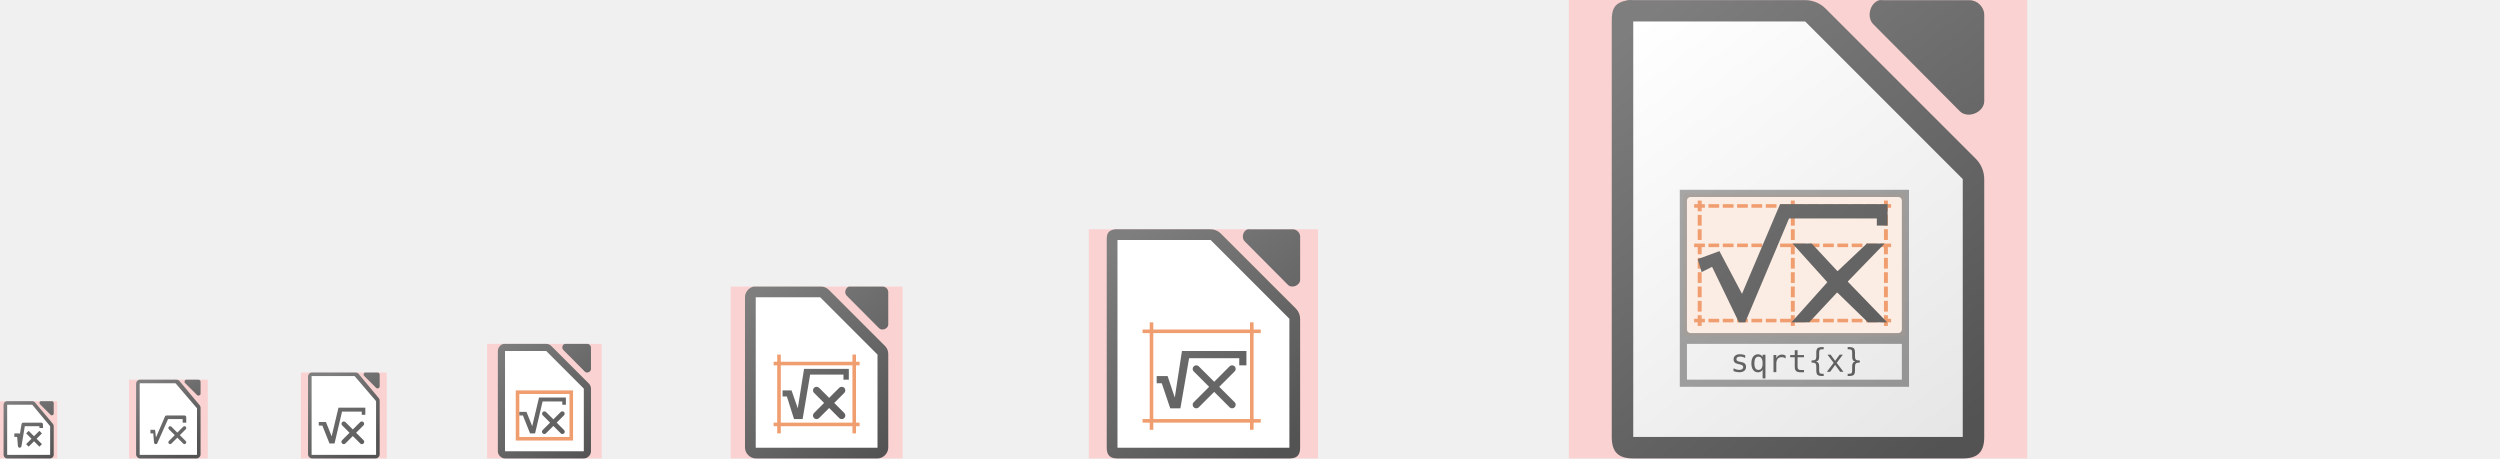
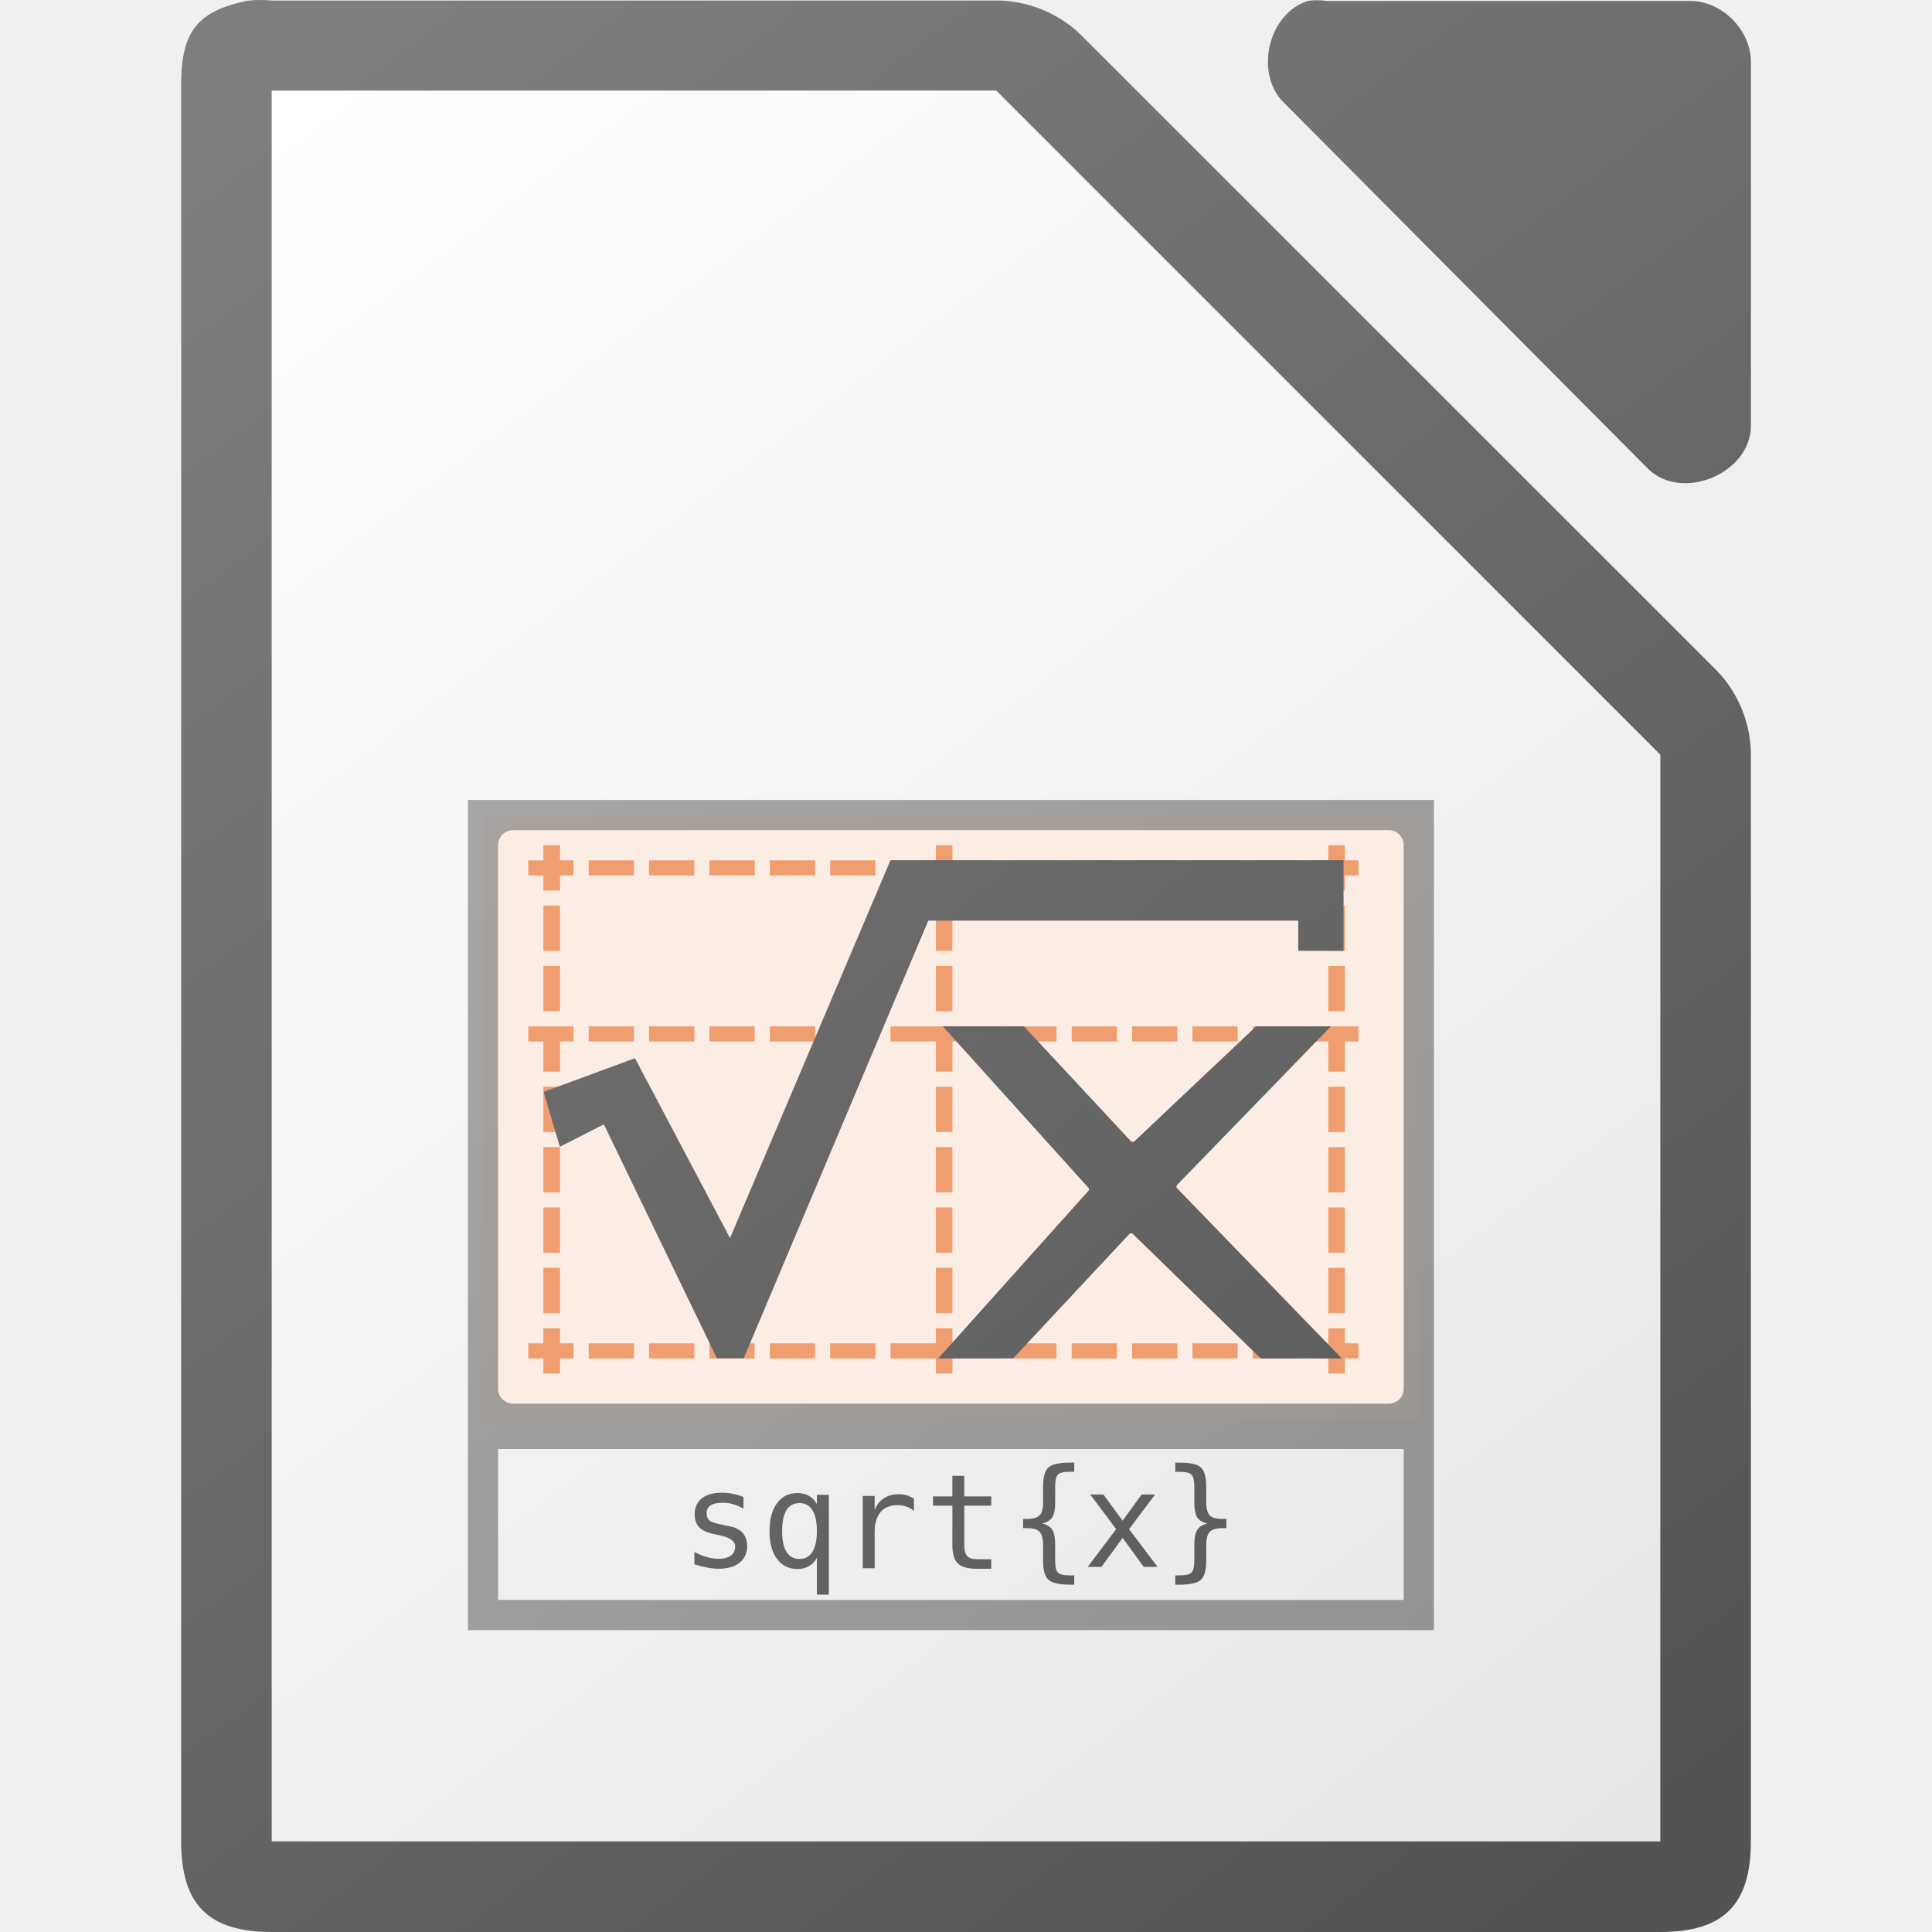
- <svg xmlns="http://www.w3.org/2000/svg" xmlns:xlink="http://www.w3.org/1999/xlink" height="128" viewBox="0 0 698 128" width="698">
-   <linearGradient id="a" gradientUnits="userSpaceOnUse" x1="109.008" x2="83.008" xlink:href="#b" y1="130.825" y2="98.825" />
+ <svg xmlns="http://www.w3.org/2000/svg" xmlns:xlink="http://www.w3.org/1999/xlink" viewBox="0 0 128 128">
+   <linearGradient id="a" gradientUnits="userSpaceOnUse" x1="117.001" x2="12.001" xlink:href="#b" y1="128" y2="-.082" />
  <linearGradient id="b">
    <stop offset="0" stop-color="#535353" />
    <stop offset="1" stop-color="#7e7e7e" />
  </linearGradient>
-   <linearGradient id="c" gradientTransform="matrix(1.124969 0 0 1.124568 -36.99628 -990.9936)" gradientUnits="userSpaceOnUse" x1="124" x2="112" xlink:href="#b" y1="992.375" y2="976.369" />
-   <linearGradient id="d" gradientUnits="userSpaceOnUse" x1="55" x2="39" xlink:href="#b" y1="128" y2="106" />
-   <linearGradient id="e" gradientTransform="matrix(1.124969 0 0 1.124568 -86.99628 -989.9936)" gradientUnits="userSpaceOnUse" x1="124" x2="112" xlink:href="#b" y1="992.375" y2="976.369" />
-   <linearGradient id="f" gradientUnits="userSpaceOnUse" x1="357.818" x2="310.545" xlink:href="#b" y1="127.273" y2="70.545" />
-   <linearGradient id="g" gradientTransform="matrix(3.999807 0 0 3.99889 -132.978 -3840.384)" gradientUnits="userSpaceOnUse" x1="122.75" x2="111.75" xlink:href="#b" y1="991.621" y2="977.117" />
-   <linearGradient id="h" gradientTransform="matrix(15.958 0 0 16.0248 -4438.13 -5573.42)" gradientUnits="userSpaceOnUse" x1="294.343" x2="294.418" y1="256.581" y2="243.139">
+   <linearGradient id="c" gradientUnits="userSpaceOnUse" x1="117.001" x2="12.001" xlink:href="#b" y1="128" y2="-.004" />
+   <linearGradient id="d" gradientUnits="userSpaceOnUse" x1="108.001" x2="20.001" y1="122" y2="6">
    <stop offset="0" stop-color="#e6e6e6" />
    <stop offset="1" stop-color="#fff" />
  </linearGradient>
-   <linearGradient id="i" gradientTransform="matrix(2.008088 0 0 2.018885 1404.983 2462.179)" gradientUnits="userSpaceOnUse" x1="151.894" x2="-24.891" xlink:href="#b" y1="-1168.556" y2="-1398.881" />
-   <linearGradient id="j" gradientTransform="matrix(2 0 0 2 326.001 4792.026)" gradientUnits="userSpaceOnUse" x1="693" x2="513" xlink:href="#h" y1="-2347.013" y2="-2577.013" />
-   <linearGradient id="k" gradientTransform="matrix(4.021731 0 0 4.037769 2610.108 4796.359)" gradientUnits="userSpaceOnUse" x1="151.894" x2="-24.891" xlink:href="#b" y1="-1168.556" y2="-1398.881" />
-   <linearGradient id="l" gradientTransform="matrix(4 0 0 4 454.002 9456.052)" gradientUnits="userSpaceOnUse" x1="693" x2="513" xlink:href="#h" y1="-2347.013" y2="-2577.013" />
-   <linearGradient id="m" gradientUnits="userSpaceOnUse" x1="1724.996" x2="1340.963" xlink:href="#b" y1="127.021" y2="-382.979" />
-   <linearGradient id="n" gradientUnits="userSpaceOnUse" x1="1729" x2="1337.461" xlink:href="#b" y1="128.018" y2="-382.982" />
-   <linearGradient id="o" gradientUnits="userSpaceOnUse" x1="3268.309" x2="2469" xlink:href="#b" y1="123.071" y2="-893.929" />
-   <linearGradient id="p" gradientUnits="userSpaceOnUse" x1="3277.846" x2="2472.154" xlink:href="#b" y1="122.462" y2="-893.538" />
-   <linearGradient id="q" gradientUnits="userSpaceOnUse" x1="15" x2="1" xlink:href="#b" y1="128" y2="112" />
-   <linearGradient id="r" gradientUnits="userSpaceOnUse" x1="165" x2="139" xlink:href="#b" y1="128" y2="96" />
-   <linearGradient id="s" gradientUnits="userSpaceOnUse" x1="248" x2="208" xlink:href="#b" y1="128" y2="80" />
-   <linearGradient id="t" gradientUnits="userSpaceOnUse" x1="555" x2="450" xlink:href="#b" y1="128" y2="-.082" />
-   <linearGradient id="u" gradientUnits="userSpaceOnUse" x1="555" x2="450" xlink:href="#b" y1="128" y2="-.004" />
-   <linearGradient id="v" gradientTransform="matrix(-1 0 0 1 4573 1576.638)" gradientUnits="userSpaceOnUse" x1="3783.3" x2="3775.677" y1="-1444.328" y2="-1451.951">
-     <stop offset="0" />
-     <stop offset=".455" stop-opacity=".361" />
-     <stop offset="1" stop-opacity="0" />
-   </linearGradient>
-   <linearGradient id="w" gradientUnits="userSpaceOnUse" x1="950.729" x2="741.632" xlink:href="#b" y1="128.009" y2="-127.676" />
-   <linearGradient id="x" gradientUnits="userSpaceOnUse" x1="949.068" x2="741.928" xlink:href="#b" y1="129.138" y2="-126.334" />
-   <linearGradient id="y" gradientTransform="matrix(1.004 0 0 1.009398 782.493 1295.038)" gradientUnits="userSpaceOnUse" x1="151.899" x2="-27.383" xlink:href="#b" y1="-1166.13" y2="-1398.941" />
-   <linearGradient id="z" gradientTransform="matrix(7.99974 0 0 7.99778 -435.9688 -7808.767)" gradientUnits="userSpaceOnUse" x1="122.75" x2="111.75" xlink:href="#b" y1="991.621" y2="977.117" />
-   <linearGradient id="A" gradientTransform="matrix(2.9999 0 0 2.99917 -123.9881 -2848.29)" gradientUnits="userSpaceOnUse" x1="123.667" x2="111.667" xlink:href="#b" y1="991.705" y2="977.034" />
-   <linearGradient id="B" gradientTransform="matrix(1.99993 0 0 1.99945 -82.9916 -1856.197)" gradientUnits="userSpaceOnUse" x1="124" x2="111" xlink:href="#b" y1="992.371" y2="976.367" />
-   <linearGradient id="C" gradientTransform="matrix(.999981 0 0 .999625 -109.9978 -864.0029)" gradientUnits="userSpaceOnUse" x1="124" x2="112" xlink:href="#b" y1="992.375" y2="976.369" />
-   <linearGradient id="D" gradientTransform="translate(242.0005 2459.962)" gradientUnits="userSpaceOnUse" x1="693" x2="513" xlink:href="#h" y1="-2347.013" y2="-2577.013" />
-   <linearGradient id="E" gradientTransform="translate(-132)" gradientUnits="userSpaceOnUse" x1="678" x2="590" xlink:href="#h" y1="122" y2="6" />
-   <g fill="#ffc8c8" fill-opacity=".749">
-     <path d="m438 0h128v128h-128z" />
-     <path d="m204 80h48v48h-48z" />
-     <path d="m2358-896h1024v1024h-1024z" />
-     <path d="m1278-384h512v512h-512z" />
-     <path d="m718-128h256v256h-256z" />
-     <path d="m84 104h24v24h-24z" />
-     <path d="m36 106h22v22h-22z" />
-     <path d="m304 64h64v64h-64z" />
-     <path d="m136 96h32v32h-32z" />
-     <path d="m0 112h16v16h-16z" />
-   </g>
-   <g fill="#717171" font-family="sans-serif" letter-spacing="0" text-anchor="middle" word-spacing="0">
-     <text x="12.694" y="142.568">
-       <tspan x="6.737" y="142.568">16</tspan>
-     </text>
-     <text x="44.694" y="142.568">
-       <tspan x="44.694" y="142.568">22</tspan>
-     </text>
-     <text x="152.694" y="142.568">
-       <tspan x="152.694" y="142.568">32</tspan>
-     </text>
-     <text x="228.694" y="142.568">
-       <tspan x="228.694" y="142.568">48</tspan>
-     </text>
-     <text x="500.694" y="142.568">
-       <tspan x="500.694" y="142.568">128</tspan>
-     </text>
-     <text x="340.694" y="142.568">
-       <tspan x="340.694" y="142.568">64</tspan>
-       <tspan x="340.694" y="142.568" />
-     </text>
-     <text x="98.694" y="142.568">
-       <tspan x="98.694" y="142.568">24</tspan>
-     </text>
-   </g>
-   <text x="624.125" y="1350.873" />
-   <text fill="#717171" font-family="sans-serif" letter-spacing="0" text-anchor="middle" word-spacing="0" x="858.695" y="142.568">
-     <tspan x="858.695" y="142.568">256</tspan>
-   </text>
-   <path d="m86.915 104.006c-.516.098-.923.6-.914 1.125v21.744c0.0.589.536 1.125 1.125 1.125h17.749c.589-0 1.125-.536 1.125-1.125v-14.996c.007-.297-.11-.595-.316-.809l-5.625-6.748c-.214-.207-.512-.323-.809-.316h-12.125c-.07-.007-.141-.007-.211 0zm14.972 0c-.373.119-.498.684-.211.949l3.375 3.373c.312.296.933.043.949-.387v-3.373c-0-.294-.268-.562-.562-.562h-3.375c-.058-.009-.118-.009-.176 0z" fill="url(#c)" />
-   <path d="m749.934-127.988c-4.133 0-7.934 3.681-7.934 8.119v239.939c0 3.867 3.623 7.93 7.758 7.93h191.984c4.627 0 8.25-3.87 8.25-7.744v-149.186c0-4.224-.512-6.182-3.5-9.168l-85.322-85.283c-2.988-2.985-5.274-4.525-9.5-4.529l-101.736-.078zm138.842.037c-6.838 0-7.137 7.114-3.521 10.746v.002l53.189 53.432c4.34 4.357 11.553 3.322 11.553-3.551v-52.432c0-4.227-3.826-8.197-8.031-8.197h-53.189z" fill="url(#y)" stroke-width="15.997" />
-   <path d="m754-116.051v232h184v-148l-86-84z" fill="url(#D)" />
-   <path d="m455.252 0c-.25 0-.501.011-.75.035-3.667.7-4.566 2.266-4.5 5.998v115.969c0 4.188 1.811 5.998 6 5.998h91.998c4.189-0 5.998-1.811 5.998-5.998v-71.818c.048-2.112-.78-4.23-2.25-5.748l-42.16-42.15c-1.518-1.469-3.638-2.299-5.75-2.25h-47.836c-.249-.024-.5-.035-.75-.035zm70.01.014c-.21 0-.419.017-.627.049-2.662.853-3.558 4.905-1.506 6.811l24.096 24.221c2.226 2.122 6.658.306 6.775-2.775v-24.221c-0-2.114-1.913-4.035-4.016-4.035h-24.094c-.208-.032-.419-.049-.629-.049z" fill="url(#z)" />
-   <path d="m456 6v116h92v-72l-44-44z" fill="url(#E)" />
-   <path d="m210.438 80.014c-1.375.262-2.462 1.599-2.438 2.998v41.988c0 1.57 1.429 3 3 3h34c1.571-0 3-1.43 3-3v-26.182c.018-.792-.293-1.587-.844-2.156l-15.812-15.805c-.569-.551-1.364-.862-2.156-.844h-18.188c-.187-.018-.376-.018-.562 0zm26.551.01c-.998.32-1.334 1.84-.564 2.555l9.035 9.082c.835.796 2.497.115 2.541-1.041v-9.082c-0-.793-.717-1.514-1.506-1.514h-9.035c-.156-.024-.315-.024-.471 0z" fill="url(#A)" />
-   <path d="m38.915 106.007c-.516.098-.923.6-.914 1.125v19.743c0.0.589.536 1.125 1.125 1.125h15.749c.589-0 1.125-.536 1.125-1.125v-12.996c.007-.297-.11-.595-.316-.809l-5.625-6.748c-.213-.207-.512-.323-.809-.316h-10.125c-.07-.007-.141-.007-.211 0zm12.972 0c-.373.119-.498.684-.211.949l3.375 3.373c.312.296.933.043.949-.387v-3.373c-0-.294-.268-.562-.562-.562h-3.375c-.058-.009-.118-.009-.176 0z" fill="url(#e)" />
-   <path d="m211 83v42h34v-26l-16-16z" fill="#fff" />
-   <path d="m140.625 96.01c-.917.175-1.641 1.065-1.625 1.998v27.992c0 1.047.953 2 2 2h22c1.047-0 2-.953 2-2v-17.455c.012-.528-.195-1.056-.562-1.436l-10.541-10.537c-.38-.367-.909-.575-1.438-.562h-11.459c-.125-.012-.25-.012-.375 0zm17.033.006c-.666.213-.89 1.227-.377 1.703l6.025 6.055c.556.53 1.664.077 1.693-.693v-6.055c-0-.528-.478-1.01-1.004-1.01h-6.023c-.104-.016-.211-.016-.314 0z" fill="url(#B)" />
-   <path d="m141 98v28h22v-17.5l-10.5-10.5z" fill="#fff" />
-   <path d="m1.812 112.006c-.458.087-.821.534-.812 1v13.994c0.0.523.476 1 1 1h12c .524-0.0 1-.477 1-1v-7.996c.006-.264-.098-.529-.281-.719l-5-5.998c-.19-.184-.455-.287-.719-.281h-7c-.062-.006-.125-.006-.188 0zm9.531 0c-.331.106-.443.608-.188.844l3 2.998c.277.263.829.038.844-.344v-2.998c-0-.262-.238-.5-.5-.5h-3c-.052-.008-.105-.008-.156 0z" fill="url(#C)" />
-   <path d="m2 113v14h12v-8l-5-6z" fill="#fff" />
-   <path d="m6.5 118a .5.5 0 0 0 -.494.418l-.447 2.689a.5.5 0 0 0 -.309-.107h-.75-.5v1h .5.289l.213 2.541a.5.5 0 0 0  .992.041l.93-5.582h4.076v.5h1v-.5-.5a.5.5 0 0 0 -.5-.5zm1.5 2.293-.707.707.354.354 1.146 1.146-1.146 1.146-.354.354.707.707.354-.354 1.146-1.146 1.146 1.146.354.354.707-.707-.354-.354-1.146-1.146 1.146-1.146.354-.354-.707-.707-.354.354-1.146 1.146-1.146-1.146z" fill="url(#q)" />
-   <path d="m144 109v1 13h1 15v-1-12-1h-1-14zm1 1h14v12h-14z" fill="#f09e6f" />
-   <path d="m150.492 110.996-1.9 8-1.6-4h-2v1h1l2 5h1.4l2.1-8.9h5.5v.9h1v-2zm1.502 3.848a.65.65 0 0 0 -.453 1.115l2.041 2.041-2.041 2.041a.65.65 0 1 0  .918.918l2.041-2.041 2.041 2.041a.65.65 0 1 0  .918-.918l-2.041-2.041 2.041-2.041a.65.65 0 0 0 -.473-1.115.65.65 0 0 0 -.445.197l-2.041 2.041-2.041-2.041a.65.65 0 0 0 -.465-.197z" fill="url(#r)" />
-   <path d="m217 99v2h-1v1h1v16h-1v1h1v2h1v-2h20v2h1v-2h1v-1h-1v-16h1v-1h-1v-2h-1v2h-20v-2zm1 3h20v16h-20z" fill="#f09e6f" />
-   <path d="m224.492 102.996-1.75 11-1.75-5h-2.5v1.701h1.199l2 6.299h2.4l2.1-12.4h9.301v1.4h1.5v-3zm3.496 4.994a1 1 0 0 0 -.695 1.717l2.793 2.793-2.793 2.793a1 1 0 1 0 1.414 1.414l2.793-2.793 2.793 2.793a1 1 0 1 0 1.414-1.414l-2.793-2.793 2.793-2.793a1 1 0 0 0 -.727-1.717 1 1 0 0 0 -.688.303l-2.793 2.793-2.793-2.793a1 1 0 0 0 -.719-.303z" fill="url(#s)" />
-   <rect fill="#fcede4" height="40" rx=".508" width="62" x="470" y="54" />
-   <path d="m469 53v41 14h64v-14-41zm2.998 2h58c .554 0 1 .446 1 1v36c0 .554-.446 1-1 1h-58c-.554 0-1-.446-1-1v-36c0-.554.446-1 1-1zm-1 41h60v10h-60z" fill="url(#u)" opacity=".6" />
-   <path d="m474 56v1h-1v1h1v1h1.1v-1h .9v-1h-.9v-1zm26 0v1h-3v1h3v1h1.1v-1h2.9v-1h-2.9v-1zm26 0v1h-1v1h1v1h1.1v-1h .9v-1h-.9v-1zm-49 1v1h3v-1zm4 0v1h3v-1zm4 0v1h3v-1zm4 0v1h3v-1zm4 0v1h3v-1zm12 0v1h3v-1zm4 0v1h3v-1zm4 0v1h3v-1zm4 0v1h3v-1zm4 0v1h3v-1zm-47 3v3h1.1v-3zm26 0v3h1.1v-3zm26 0v3h1.1v-3zm-52 4v3h1.1v-3zm26 0v3h1.1v-3zm26 0v3h1.1v-3zm-53 4v1h1v2h1.1v-2h .9v-1h-.9-1.1zm4 0v1h3v-1zm4 0v1h3v-1zm4 0v1h3v-1zm4 0v1h3v-1zm4 0v1h3v-1zm4 0v1h3v2h1.1v-2h2.9v-1h-2.9-.1-1-3zm8 0v1h3v-1zm4 0v1h3v-1zm4 0v1h3v-1zm4 0v1h3v-1zm4 0v1h3v-1zm4 0v1h1v2h1.1v-2h .9v-1h-.9-1.1zm-51 4v3h1.1v-3zm26 0v3h1.1v-3zm26 0v3h1.1v-3zm-52 4v3h1.1v-3zm26 0v3h1.1v-3zm26 0v3h1.1v-3zm-52 4v3h1.1v-3zm26 0v3h1.1v-3zm26 0v3h1.1v-3zm-52 4v3h1.1v-3zm26 0v3h1.1v-3zm26 0v3h1.1v-3zm-52 4v1h-1v1h1v1h1.1v-1h .9v-1h-.9v-1zm26 0v1h-3v1h3v1h1.1v-1h2.9v-1h-2.9v-1zm26 0v1h-1v1h1v1h1.1v-1h .9v-1h-.9v-1zm-49 1v1h3v-1zm4 0v1h3v-1zm4 0v1h3v-1zm4 0v1h3v-1zm4 0v1h3v-1zm12 0v1h3v-1zm4 0v1h3v-1zm4 0v1h3v-1zm4 0v1h3v-1zm4 0v1h3v-1z" fill="#f09e6f" />
-   <path d="m496.996 56.992-10.631 25.035-6.297-11.918-6.053 2.232 1.076 3.635 2.916-1.482 7.49 15.498h1.775l12.23-29h24.51v2h3.002v-6h-30.018zm3.471 11.008 9.67 10.727v.137l-9.98 11.137h4.961l7.742-8.287h.154l8.512 8.287h5.373l-10.955-11.318v-.137l10.232-10.545h-4.961l-8.098 7.65h-.154l-7.121-7.65zm8.43 28.9c-.711 0-1.185.105-1.428.316-.24.208-.361.627-.361 1.258v1.027c-0.0.428-.075.724-.227.887-.151.163-.428.244-.83.244h-.266v.611h.266c.4 0 .675.083.826.248.154.166.23.464.23.895v1.023c-0.0.631.122 1.051.361 1.262.242.211.717.316 1.428.316h.275v-.615h-.301c-.4 0-.661-.061-.783-.184-.12-.123-.18-.389-.18-.797v-1.061c0-.445-.063-.77-.191-.973-.128-.203-.351-.343-.668-.42.314-.071.534-.208.662-.41.131-.203.197-.529.197-.977v-1.061c0-.405.06-.668.18-.791.123-.125.384-.189.783-.189h.301v-.611zm6.967 0v .611h.291c.402 0.0.664.064.787.189.123.126.184.389.184.791v1.061c0 .448.065.774.193.977.131.203.354.339.668.41-.317.077-.54.217-.668.42-.129.203-.193.528-.193.973v1.061c0 .402-.061.666-.184.791-.123.125-.385.189-.787.189h-.291v.615h.266c.71 0 1.184-.105 1.424-.316.24-.211.359-.631.359-1.262v-1.023c0-.431.077-.729.229-.895.154-.165.432-.248.834-.248h.273v-.611h-.273c-.402 0-.68-.082-.834-.244-.151-.163-.229-.459-.229-.887v-1.027c0-.63-.12-1.05-.359-1.258-.24-.211-.713-.316-1.424-.316zm-14.768.879v1.361h-1.281v.613h1.281v2.602c0 .579.121.988.363 1.225.243.237.659.355 1.25.355h.963v-.631h-.887c-.334 0-.567-.069-.701-.209-.134-.14-.201-.386-.201-.74v-2.602h1.789v-.613h-1.789v-1.361zm-15.277 1.119c-.576 0-1.019.126-1.33.377-.311.248-.467.601-.467 1.061 0 .362.104.65.312.861.208.208.538.356.992.445l.295.059.035.012c.699.14 1.049.391 1.049.756 0 .254-.096.453-.287.596-.191.14-.461.209-.809.209-.24 0-.495-.037-.764-.111-.268-.077-.548-.191-.842-.342v.814c.302.1.582.172.842.221.26.051.509.078.746.078.599 0 1.068-.133 1.404-.398.337-.268.504-.64.504-1.113 0-.357-.1-.647-.303-.869-.2-.223-.496-.369-.887-.443l-.316-.061c-.522-.1-.849-.203-.98-.309-.131-.106-.197-.265-.197-.479 0-.237.088-.413.262-.527.177-.117.444-.176.801-.176.237 0 .469.034.697.1.228.066.454.164.68.295v-.77-.002c-.228-.094-.46-.165-.697-.211-.237-.049-.483-.072-.74-.072zm5.021.02c-.576 0-1.03.224-1.361.672-.331.448-.496 1.068-.496 1.861 0 .779.165 1.391.496 1.836.334.442.788.664 1.361.664.288 0 .541-.064.758-.189.22-.128.393-.31.521-.547v2.436h.793v-6.617h-.793v.611c-.131-.237-.306-.416-.525-.539-.217-.125-.469-.188-.754-.188zm6.684.076c-.374 0-.699.091-.973.273-.271.18-.472.44-.604.779v-.938h-.791v4.793h.791v-2.383c0-.582.131-1.028.391-1.336.26-.308.634-.461 1.125-.461.208 0 .4.03.574.09.174.06.345.154.514.285v-.803c-.154-.103-.316-.18-.484-.229-.168-.049-.349-.072-.543-.072zm12.707.021 1.717 2.295-1.885 2.5h.912l1.4-1.922 1.402 1.922h.912l-1.883-2.5 1.717-2.295h-.887l-1.262 1.734-1.271-1.734zm-19.266.57c.38-0.0.665.157.859.471.197.311.295.769.295 1.377 0 .608-.098 1.069-.295 1.383-.194.311-.48.467-.859.467s-.667-.156-.861-.467c-.191-.311-.287-.772-.287-1.383 0-.611.096-1.07.287-1.381.194-.311.482-.467.861-.467z" fill="url(#t)" />
-   <path d="m779-26v82 2 26h128v-26-2-82zm3 85h122v22h-122z" fill="url(#w)" />
-   <rect fill="#fcede4" height="78" rx="1" width="122" x="782" y="-23" />
-   <path d="m803 60h-20v20h20z" fill="url(#v)" opacity=".15" stroke-width="2" />
-   <path d="m894.5-20.499v73m-103-73v73m51-73v73m-57.004-4h115.008m-115.008-45h115.008m-115.008-20h115.008" fill="none" stroke="#f09e6f" stroke-dasharray="1 3" stroke-linecap="square" />
-   <path d="m834.965-17.002-21.264 49.57-12.594-24.58-12.107 4.609 2.152 7.494 5.834-3.057 14.98 31.965h3.551l24.459-58h49.02v4h6.004v-12h-60.031zm11.457 20 16.871 22.432v.285l-17.492 23.283h9.918l13.016-17.326h.311l13.016 17.326h10.744l-17.904-23.664v-.285l16.455-22.049h-9.914l-12.189 15.996h-.311l-11.777-15.998zm11.268 58.463c-1.424 0-2.375.211-2.859.635-.48.416-.721 1.256-.721 2.516v2.055c-0.0.856-.151 1.447-.455 1.771-.3.326-.854.49-1.66.49h-.529v1.221h.529c.8 0 1.35.168 1.654.5.308.33.459.925.459 1.789v2.047c0 1.26.241 2.103.721 2.523.486.424 1.439.633 2.859.633h.549v-1.23h-.6c-.798 0-1.322-.123-1.566-.371-.24-.246-.359-.776-.359-1.592v-2.125c0-.888-.127-1.535-.387-1.939-.254-.406-.702-.686-1.334-.84.626-.144 1.07-.416 1.326-.824.262-.404.395-1.055.395-1.951v-2.123c0-.81.119-1.338.359-1.584.246-.25.766-.377 1.566-.377h.6v-1.223zm13.93.004v1.223h.58c.806 0 1.33.127 1.576.377.248.252.369.78.369 1.584v2.123c0 .896.127 1.549.383 1.949.264.404.708.68 1.336.824-.636.152-1.076.432-1.336.84-.256.4-.383 1.049-.383 1.939v2.123c0 .804-.123 1.332-.369 1.584-.246.25-.77.377-1.576.377h-.58v1.23h.533c1.42 0 2.37-.211 2.85-.635s.721-1.263.721-2.523v-2.045c0-.862.153-1.457.453-1.789.308-.33.864-.496 1.668-.496h.549v-1.225h-.551c-.806 0-1.362-.162-1.67-.488-.302-.324-.451-.915-.451-1.771v-2.055c0-1.26-.241-2.1-.721-2.514-.48-.422-1.43-.633-2.85-.633zm-29.537 1.76v2.719h-2.561v1.225h2.561v5.203c0 1.16.245 1.977.729 2.451.486.47 1.32.709 2.5.709h1.926v-1.26h-1.771c-.668 0-1.136-.14-1.404-.42-.268-.28-.404-.772-.404-1.48v-5.203h3.58v-1.227h-3.576v-2.717zm-30.553 2.236c-1.15-0-2.04.252-2.66.752-.622.496-.934 1.205-.934 2.125 0 .72.211 1.297.627 1.721.416.416 1.078.709 1.986.889l.59.121.066.02c1.396.28 2.098.784 2.098 1.516 0 .51-.192.905-.572 1.191-.384.276-.925.416-1.621.416-.48 0-.987-.073-1.523-.221-.536-.154-1.098-.384-1.686-.684v1.625c.606.2 1.166.345 1.686.445.52.102 1.016.154 1.49.154 1.198 0 2.135-.265 2.809-.799.67-.534 1.01-1.277 1.01-2.221 0-.716-.205-1.296-.609-1.74-.4-.446-.991-.741-1.771-.891l-.633-.121c-1.044-.2-1.701-.405-1.961-.615-.262-.212-.395-.533-.395-.961 0-.472.175-.823.525-1.051.352-.234.886-.355 1.6-.355.476 0 .936.069 1.396.201.456.13.907.33 1.359.59v-1.541h.004c-.46-.19-.924-.328-1.4-.42-.47-.098-.964-.146-1.48-.146zm10.041.033c-1.15 0-2.061.448-2.721 1.344-.662.896-.99 2.137-.99 3.725-0 1.556.33 2.782.994 3.672.666.886 1.575 1.326 2.721 1.326.576 0 1.082-.127 1.516-.375.439-.259.787-.622 1.043-1.096v4.867h1.584v-13.232h-1.584v1.225c-.262-.474-.613-.834-1.053-1.08-.434-.25-.936-.375-1.51-.375zm13.363.156c-.746 0-1.391.181-1.939.547-.544.36-.949.881-1.209 1.561v-1.873h-1.584v9.586h1.584v-4.771c0-1.164.261-2.054.781-2.67.518-.616 1.268-.924 2.252-.924.416 0 .8.06 1.148.18.345.12.688.311 1.023.57v-1.607c-.306-.206-.631-.355-.967-.451-.338-.098-.7-.146-1.09-.146zm25.42.043 3.434 4.588-3.766 5h1.82l2.801-3.844 2.809 3.844h1.82l-3.766-5 3.434-4.588h-1.771l-2.525 3.469-2.541-3.469zm-38.531 1.137c.76 0 1.335.311 1.721.939.394.622.59 1.542.59 2.756 0 1.216-.198 2.14-.594 2.77-.386.622-.959.932-1.719.932s-1.333-.31-1.721-.93c-.38-.622-.572-1.548-.572-2.768l.002-.004c0-1.22.192-2.144.572-2.764.388-.622.961-.932 1.721-.932z" fill="url(#x)" />
-   <path d="m87 105v22.001h18v-15.001l-6-7z" fill="#fff" />
-   <path d="m39 107v20h16v-13l-6-7z" fill="#fff" />
-   <path d="m311.625 64c-.125 0-.25.006-.375.018-1.834.35-2.283 1.133-2.25 2.999v57.984c0 2.094.906 2.999 3 2.999h47.998c2.094-0 2.999-.905 2.999-2.999v-35.909c.024-1.056-.39-2.115-1.125-2.874l-21.08-21.075c-.759-.735-1.819-1.149-2.875-1.125h-25.918c-.125-.012-.25-.018-.375-.018zm37.004.007c-.105 0-.21.008-.313.024-1.331.426-1.779 2.452-.753 3.405l12.048 12.11c1.113 1.061 3.329.153 3.388-1.388v-12.11c-0-1.057-.956-2.017-2.008-2.018h-12.047c-.104-.016-.209-.024-.314-.024z" fill="url(#g)" />
-   <path d="m311.999 67v58h47.999v-36l-22-22z" fill="#fff" />
-   <path d="m94.5 113.821-1.9 8-1.6-4h-2v1h1l2 5h1.4l2.1-8.9h5.5v.9h1v-2zm1.502 3.848c-.582.001-.87.708-.453 1.115l2.041 2.041-2.041 2.041c-.682.611.307 1.6.918.918l2.041-2.041 2.041 2.041c.611.682 1.6-.307.918-.918l-2.041-2.041 2.041-2.041c.424-.413.119-1.132-.473-1.115-.168.006-.328.076-.445.197l-2.041 2.041-2.041-2.041c-.122-.126-.29-.197-.465-.197z" fill="url(#a)" />
-   <path d="m46.5 116c-.245-0-.454.176-.494.418l-2.447 5.687c-.088-.069-.197-2.107-.309-2.107h-.75-.5v1h .5.289l.213 2.541c.046.59.898.625.992.041l2.93-6.58h4.076v1h1v-1-.5c-0-.276-.224-.5-.5-.5z" fill="url(#d)" />
-   <path d="m51.505 123.495-4-4" fill="none" stroke="#676767" stroke-linecap="round" />
-   <path d="m47.505 123.495 4-4" fill="none" stroke="#676767" stroke-linecap="round" />
-   <g fill="#f09e6f">
-     <path d="m319 92h33v1h-33z" />
-     <path d="m319 117h33v1h-33z" />
-     <path d="m321 90h1v30h-1z" />
-     <path d="m349 90h1v30h-1z" />
-   </g>
-   <path d="m330 98-2 13-2-6h-3.055v2h1.417l2.364 7h2.837l2.437-14h14v2h2v-4z" fill="url(#f)" />
-   <path d="m334 113 10-10" fill="none" stroke="#666" stroke-linecap="round" stroke-width="2" />
-   <path d="m344 113-10-10" fill="none" stroke="#666" stroke-linecap="round" stroke-width="2" />
-   <path d="m2467.776-896c-16.556 0-31.776 14.729-31.776 32.482v959.803c0 15.47 14.509 31.715 31.072 31.715h802.865c18.535 0 33.048-15.477 33.048-30.975v-596.768c0-16.897-2.05-24.728-14.019-36.674l-341.783-341.146c-11.969-11.942-21.127-18.101-38.055-18.117zm589.986.156c-27.391 0-28.592 28.455-14.107 42.984v.004l213.064 213.734c17.385 17.429 46.281 13.294 46.281-14.197v-209.738c0-16.909-15.329-32.787-32.173-32.787h-213.064z" fill="url(#k)" stroke-width="15.997" />
-   <path d="m1341.861-384c-8.266 0-15.867 7.366-15.867 16.242v479.9c0 7.735 7.243 15.857 15.514 15.857h381.99c9.254 0 16.5-7.739 16.5-15.488v-298.383c0-8.449-1.024-12.365-7-18.338l-170.656-170.572c-5.976-5.971-10.548-9.051-19-9.059zm275.695.078c-13.677-0-14.277 14.227-7.045 21.492v.002l106.385 106.867c8.68 8.715 23.109 6.648 23.109-7.098v-104.871c0-8.455-7.654-16.393-16.064-16.393z" fill="url(#i)" stroke-width="15.997" />
-   <path d="m1350-360v464h366v-288l-176-176z" fill="url(#j)" />
-   <path d="m2486-846v926h768v-574l-352-352z" fill="url(#l)" />
-   <path d="m2623.846-475.076v315.385 7.691 100h492.309v-100-7.691-315.385z" fill="url(#p)" />
-   <rect fill="#fcede4" height="300" rx="3.846" width="469.231" x="2635.385" y="-463.538" />
-   <path d="m2635.385-148.154h469.231v84.615h-469.231z" fill="#fff" opacity=".99" />
-   <path d="m3068.077-453.919v280.769m-396.154-280.769v280.769m196.154-280.769v280.769m-219.246-15.385h442.338m-442.338-173.077h442.338m-442.338-76.923h442.338" fill="none" stroke="#f09e6f" stroke-dasharray="3.846 11.538" stroke-linecap="square" stroke-width="3.846" />
-   <path d="m1406-175.965v163.975 3.998 51.992h255.961v-51.992-3.998-163.975z" fill="url(#n)" />
-   <rect fill="#fcede4" height="155.976" rx="2" width="243.962" x="1411.999" y="-169.966" />
-   <path d="m1411.999-5.992h243.962v43.993h-243.962z" fill="#fff" opacity=".99" />
-   <path d="m1636.964-164.965v145.977m-205.968-145.977v145.977m101.984-145.977v145.977m-113.99-7.999h229.98m-229.98-89.986h229.98m-229.98-39.994h229.98" fill="none" stroke="#f09e6f" stroke-dasharray="2 5.999" stroke-linecap="square" stroke-width="2" />
-   <path d="m1517.91-157.971-42.52 99.125-25.184-49.152-24.211 9.215 4.307 14.988 11.666-6.113 29.955 63.92h7.1l48.912-115.982h98.023v8h12.004v-23.998h-120.045l-.01-.002zm22.91 39.994 33.74 44.854v.57l-34.978 46.562h19.83l26.029-34.65h.621l26.027 34.65h21.484l-35.805-47.322v-.57l32.91-44.092h-19.83l-24.375 31.99h-.621l-23.549-31.992zm22.535 116.904c-2.848 0-4.751.424-5.719 1.271-.96.832-1.439 2.512-1.439 5.031v4.107c0 1.712-.304 2.895-.912 3.543-.6.652-1.709.98-3.32.98h-1.059v2.439h1.059c1.6 0 2.701.336 3.309 1 .616.66.92 1.852.92 3.58v4.09c0 2.52.48 4.209 1.439 5.049.972.848 2.879 1.264 5.719 1.264h1.096v-2.461h-1.199c-1.596 0-2.645-.242-3.133-.738-.48-.492-.719-1.552-.719-3.184v-4.252c0-1.776-.252-3.071-.771-3.879-.508-.812-1.404-1.372-2.668-1.68 1.252-.288 2.139-.833 2.65-1.648.524-.808.789-2.107.789-3.898v-4.248c0-1.62.239-2.676.719-3.168.492-.5 1.533-.752 3.133-.752h1.199v-2.447zm27.855.008v2.447h1.16c1.612 0 2.659.252 3.15.752.496.504.736 1.56.736 3.168v4.248c0 1.792.256 3.095.768 3.895.528.808 1.416 1.36 2.672 1.648-1.272.304-2.152.864-2.672 1.68-.512.8-.768 2.099-.768 3.879v4.248c0 1.608-.244 2.662-.736 3.166-.492.5-1.539.752-3.15.752h-1.16v2.461h1.065c2.84 0 4.739-.42 5.699-1.268.96-.848 1.44-2.529 1.44-5.049v-4.086c0-1.724.308-2.916.908-3.58.616-.66 1.726-.992 3.334-.992h1.098v-2.447h-1.102c-1.612 0-2.722-.325-3.338-.977-.604-.648-.904-1.831-.904-3.543v-4.107c0-2.52-.48-4.199-1.44-5.027-.96-.844-2.86-1.268-5.699-1.268h-1.061zm-55.912 3.516v.004h.01zm0 .004h-3.154v5.439h-5.119v2.447h5.119v10.406c0 2.32.487 3.953 1.455 4.9.972.94 2.64 1.418 5 1.418h3.852v-2.52h-3.543c-1.336 0-2.273-.28-2.809-.84s-.809-1.543-.809-2.959v-10.406h7.16v-2.451h-7.152v-5.436zm-64.248 4.471c-2.3 0-4.08.504-5.32 1.504-1.244.992-1.867 2.412-1.867 4.252 0 1.44.42 2.592 1.252 3.439.832.832 2.155 1.419 3.971 1.779l1.18.24.137.041c2.792.56 4.191 1.567 4.191 3.031 0 1.02-.385 1.807-1.145 2.379-.768.552-1.847.832-3.238.832-.96 0-1.977-.143-3.049-.439-1.072-.308-2.195-.769-3.371-1.369v3.252c1.212.4 2.331.689 3.371.889 1.04.204 2.033.311 2.981.311 2.396 0 4.267-.532 5.615-1.6 1.34-1.068 2.019-2.552 2.019-4.439 0-1.432-.409-2.591-1.217-3.479-.8-.892-1.983-1.483-3.543-1.783l-1.268-.24c-2.088-.4-3.4-.812-3.92-1.232-.524-.424-.787-1.064-.787-1.92 0-.944.347-1.648 1.047-2.104.704-.468 1.772-.707 3.199-.707.952 0 1.873.136 2.793.4.912.26 1.815.66 2.719 1.18v-3.08h.01c-.92-.38-1.847-.656-2.799-.84-.94-.196-1.927-.297-2.959-.297zm20.076.068c-2.3 0-4.12.896-5.439 2.688-1.324 1.792-1.98 4.272-1.98 7.447 0 3.112.66 5.564 1.988 7.344 1.332 1.772 3.148 2.65 5.439 2.65 1.152 0 2.163-.252 3.031-.748.878-.519 1.572-1.245 2.084-2.193v9.736h3.168v-26.463h-3.168v2.451c-.524-.948-1.224-1.668-2.103-2.16-.868-.5-1.872-.752-3.019-.752zm26.723.312c-1.492 0-2.783.364-3.879 1.096-1.088.72-1.896 1.759-2.416 3.119v-3.748h-3.166v19.17h3.166v-9.539c0-2.328.521-4.106 1.56-5.338 1.036-1.232 2.536-1.848 4.504-1.848.832 0 1.599.119 2.295.359.69.239 1.377.623 2.047 1.141v-3.217c-.612-.412-1.26-.712-1.932-.904-.676-.196-1.4-.291-2.18-.291zm4.111 4.412v.004h.01c0-.001 0-.002-.01-.004zm46.721-4.324 6.867 9.174-7.529 10h3.639l5.6-7.688 5.619 7.688h3.639l-7.531-10 6.867-9.174h-3.543l-5.051 6.936-5.08-6.936zm-77.055 2.271c1.52 0 2.667.623 3.439 1.879.788 1.244 1.18 3.084 1.18 5.512 0 2.432-.392 4.275-1.184 5.535-.772 1.244-1.92 1.863-3.439 1.863-1.52 0-2.664-.62-3.439-1.859-.76-1.244-1.145-3.092-1.145-5.531v-.008c0-2.44.385-4.288 1.145-5.527.776-1.244 1.92-1.863 3.439-1.863z" fill="url(#m)" />
-   <path d="m2839.092-440.465-81.781 190.652-48.438-94.537-46.564 17.723 8.279 28.826 22.439-11.758 57.615 122.943h13.654l94.076-223.076h188.539v15.383h23.088v-46.152h-230.893l-.016-.004zm44.066 76.922 64.893 86.27v1.096l-67.277 89.559h38.143l50.065-66.646h1.193l50.061 66.646h41.324l-68.867-91.02v-1.096l63.299-84.805h-38.141l-46.885 61.527h-1.191l-45.293-61.531zm172.832.004v-.004zm-129.49 224.848c-5.477 0-9.138.815-11 2.445-1.846 1.6-2.769 4.832-2.769 9.678v7.898c0 3.292-.585 5.57-1.754 6.816-1.154 1.254-3.285 1.885-6.385 1.885h-2.039v4.691h2.039c3.077 0 5.192.647 6.361 1.924 1.185 1.269 1.77 3.562 1.77 6.885v7.869c0 4.846.923 8.092 2.769 9.707 1.869 1.631 5.538 2.432 11 2.432h2.107v-4.73h-2.307c-3.069 0-5.085-.47-6.024-1.424-.923-.946-1.385-2.985-1.385-6.123v-8.178c0-3.415-.484-5.907-1.484-7.461-.977-1.562-2.7-2.638-5.131-3.23 2.408-.554 4.115-1.601 5.1-3.17 1.008-1.554 1.516-4.054 1.516-7.5v-8.168c0-3.115.462-5.148 1.385-6.094.946-.962 2.946-1.445 6.024-1.445h2.307v-4.707zm53.576.014v4.709h2.23c3.1 0 5.116.484 6.062 1.445.954.969 1.416 2.999 1.416 6.092v8.17c0 3.446.492 5.954 1.476 7.492 1.015 1.554 2.723 2.616 5.139 3.17-2.446.585-4.139 1.661-5.139 3.23-.985 1.538-1.476 4.038-1.476 7.461v8.17c0 3.092-.47 5.123-1.416 6.092-.946.962-2.962 1.447-6.062 1.447h-2.23v4.73h2.047c5.462 0 9.115-.809 10.961-2.439 1.846-1.631 2.769-4.861 2.769-9.707v-7.861c0-3.315.592-5.608 1.746-6.885 1.185-1.269 3.324-1.908 6.416-1.908h2.107v-4.707h-2.115c-3.1 0-5.239-.623-6.424-1.877-1.162-1.246-1.738-3.524-1.738-6.816v-7.898c0-4.846-.923-8.078-2.769-9.67-1.846-1.623-5.499-2.439-10.961-2.439zm-107.537 6.762v.008h.01zm0 .008h-6.07v10.463h-9.846v4.707h9.846v20.016c0 4.462.939 7.599 2.801 9.422 1.869 1.808 5.077 2.732 9.615 2.732h7.408v-4.848h-6.816c-2.569 0-4.37-.538-5.4-1.615-1.031-1.077-1.553-2.968-1.553-5.691v-20.016h13.77v-4.715h-13.754zm-123.578 8.6c-4.423 0-7.846.97-10.23 2.893-2.392 1.908-3.592 4.639-3.592 8.178 0 2.769.806 4.984 2.406 6.615 1.6 1.6 4.146 2.732 7.639 3.424l2.269.461.262.076c5.369 1.077 8.062 3.017 8.062 5.832 0 1.962-.74 3.476-2.201 4.576-1.477 1.062-3.554 1.6-6.231 1.6-1.846 0-3.8-.276-5.861-.846-2.062-.592-4.223-1.477-6.484-2.631v6.254c2.331.769 4.484 1.322 6.484 1.707 2 .392 3.907.602 5.73.602 4.608 0 8.209-1.024 10.801-3.078 2.577-2.054 3.885-4.908 3.885-8.539 0-2.754-.786-4.984-2.34-6.691-1.538-1.715-3.814-2.855-6.814-3.432l-2.439-.461c-4.015-.769-6.537-1.561-7.537-2.369-1.008-.815-1.516-2.045-1.516-3.691 0-1.815.669-3.17 2.016-4.047 1.354-.9 3.406-1.361 6.152-1.361 1.831 0 3.602.262 5.371.77 1.754.5 3.492 1.27 5.23 2.27v-5.924h.016c-1.769-.731-3.554-1.261-5.385-1.615-1.808-.377-3.709-.57-5.693-.57zm38.615.131c-4.423 0-7.923 1.724-10.461 5.17-2.546 3.446-3.809 8.215-3.809 14.322 0 5.985 1.27 10.7 3.824 14.123 2.562 3.408 6.053 5.102 10.461 5.102 2.215 0 4.161-.486 5.83-1.439 1.688-.998 3.024-2.394 4.008-4.219v18.727h6.094v-50.9h-6.094v4.717c-1.008-1.823-2.353-3.208-4.045-4.154-1.669-.962-3.601-1.447-5.809-1.447zm51.4.602c-2.869 0-5.353.7-7.461 2.107-2.092 1.385-3.647 3.385-4.646 6v-7.209h-6.092v36.869h6.092v-18.346c0-4.477 1-7.9 3-10.27 1.992-2.369 4.878-3.553 8.662-3.553 1.6 0 3.076.23 4.414.691 1.328.461 2.65 1.198 3.939 2.195v-6.188c-1.177-.792-2.425-1.369-3.717-1.738-1.3-.377-2.691-.561-4.191-.561zm7.908 8.486v.006h.01c0-.002-.01-.004-.01-.006zm89.861-8.318 13.207 17.646-14.484 19.23h7l10.77-14.783 10.807 14.783h7l-14.484-19.23 13.209-17.646h-6.816l-9.715 13.34-9.77-13.34zm-148.201 4.369c2.923 0 5.133 1.2 6.617 3.615 1.515 2.392 2.268 5.932 2.268 10.602 0 4.677-.752 8.221-2.275 10.645-1.485 2.392-3.692 3.586-6.615 3.586s-5.125-1.194-6.617-3.578c-1.462-2.392-2.199-5.946-2.199-10.639l.01-.014c0-4.692.738-8.246 2.199-10.631 1.492-2.392 3.692-3.586 6.615-3.586z" fill="url(#o)" />
+   <linearGradient id="e" gradientTransform="matrix(7.99974 0 0 7.99778 -873.9674 -7808.767)" gradientUnits="userSpaceOnUse" x1="122.75" x2="111.75" xlink:href="#b" y1="991.621" y2="977.117" />
+   <path d="m17.253 0c-.25 0-.501.011-.75.035-3.667.7-4.566 2.266-4.5 5.998v115.969c0 4.188 1.811 5.998 6 5.998h91.998c4.189-0 5.998-1.811 5.998-5.998v-71.818c.048-2.112-.78-4.23-2.25-5.748l-42.16-42.15c-1.518-1.469-3.638-2.299-5.75-2.25h-47.836c-.249-.024-.5-.035-.75-.035zm70.01.014c-.21 0-.419.017-.627.049-2.662.853-3.558 4.905-1.506 6.811l24.096 24.221c2.226 2.122 6.658.306 6.775-2.775v-24.221c-0-2.114-1.913-4.035-4.016-4.035h-24.094c-.208-.032-.419-.049-.629-.049z" fill="url(#e)" />
+   <path d="m18.001 6v116h92v-72l-44-44z" fill="url(#d)" />
+   <rect fill="#fcede4" height="40" rx=".508" width="62" x="32.001" y="54" />
+   <path d="m31.001 53v41 14h64v-14-41zm2.998 2h58c .554 0 1 .446 1 1v36c0 .554-.446 1-1 1h-58c-.554 0-1-.446-1-1v-36c0-.554.446-1 1-1zm-1 41h60v10h-60z" fill="url(#c)" opacity=".6" />
+   <path d="m36.001 56v1h-1v1h1v1h1.1v-1h .9v-1h-.9v-1zm26 0v1h-3v1h3v1h1.1v-1h2.9v-1h-2.9v-1zm26 0v1h-1v1h1v1h1.1v-1h .9v-1h-.9v-1zm-49 1v1h3v-1zm4 0v1h3v-1zm4 0v1h3v-1zm4 0v1h3v-1zm4 0v1h3v-1zm12 0v1h3v-1zm4 0v1h3v-1zm4 0v1h3v-1zm4 0v1h3v-1zm4 0v1h3v-1zm-47 3v3h1.1v-3zm26 0v3h1.1v-3zm26 0v3h1.1v-3zm-52 4v3h1.1v-3zm26 0v3h1.1v-3zm26 0v3h1.1v-3zm-53 4v1h1v2h1.1v-2h .9v-1h-.9-1.1zm4 0v1h3v-1zm4 0v1h3v-1zm4 0v1h3v-1zm4 0v1h3v-1zm4 0v1h3v-1zm4 0v1h3v2h1.1v-2h2.9v-1h-2.9-.1-1-3zm8 0v1h3v-1zm4 0v1h3v-1zm4 0v1h3v-1zm4 0v1h3v-1zm4 0v1h3v-1zm4 0v1h1v2h1.1v-2h .9v-1h-.9-1.1zm-51 4v3h1.1v-3zm26 0v3h1.1v-3zm26 0v3h1.1v-3zm-52 4v3h1.1v-3zm26 0v3h1.1v-3zm26 0v3h1.1v-3zm-52 4v3h1.1v-3zm26 0v3h1.1v-3zm26 0v3h1.1v-3zm-52 4v3h1.1v-3zm26 0v3h1.1v-3zm26 0v3h1.1v-3zm-52 4v1h-1v1h1v1h1.1v-1h .9v-1h-.9v-1zm26 0v1h-3v1h3v1h1.1v-1h2.9v-1h-2.9v-1zm26 0v1h-1v1h1v1h1.1v-1h .9v-1h-.9v-1zm-49 1v1h3v-1zm4 0v1h3v-1zm4 0v1h3v-1zm4 0v1h3v-1zm4 0v1h3v-1zm12 0v1h3v-1zm4 0v1h3v-1zm4 0v1h3v-1zm4 0v1h3v-1zm4 0v1h3v-1z" fill="#f09e6f" />
+   <path d="m58.997 56.992-10.631 25.035-6.297-11.918-6.053 2.232 1.076 3.635 2.916-1.482 7.49 15.498h1.775l12.23-29h24.51v2h3.002v-6h-30.018zm3.471 11.008 9.67 10.727v.137l-9.98 11.137h4.961l7.742-8.287h.154l8.512 8.287h5.373l-10.955-11.318v-.137l10.232-10.545h-4.961l-8.098 7.65h-.154l-7.121-7.65zm8.43 28.9c-.711 0-1.185.105-1.428.316-.24.208-.361.627-.361 1.258v1.027c-0.0.428-.075.724-.227.887-.151.163-.428.244-.83.244h-.266v.611h.266c.4 0 .675.083.826.248.154.166.23.464.23.895v1.023c-0.0.631.122 1.051.361 1.262.242.211.717.316 1.428.316h.275v-.615h-.301c-.4 0-.661-.061-.783-.184-.12-.123-.18-.389-.18-.797v-1.061c0-.445-.063-.77-.191-.973-.128-.203-.351-.343-.668-.42.314-.071.534-.208.662-.41.131-.203.197-.529.197-.977v-1.061c0-.405.06-.668.18-.791.123-.125.384-.189.783-.189h.301v-.611zm6.967 0v .611h.291c.402 0.0.664.064.787.189.123.126.184.389.184.791v1.061c0 .448.065.774.193.977.131.203.354.339.668.41-.317.077-.54.217-.668.42-.129.203-.193.528-.193.973v1.061c0 .402-.061.666-.184.791-.123.125-.385.189-.787.189h-.291v.615h.266c.71 0 1.184-.105 1.424-.316.24-.211.359-.631.359-1.262v-1.023c0-.431.077-.729.229-.895.154-.165.432-.248.834-.248h.273v-.611h-.273c-.402 0-.68-.082-.834-.244-.151-.163-.229-.459-.229-.887v-1.027c0-.63-.12-1.05-.359-1.258-.24-.211-.713-.316-1.424-.316zm-14.768.879v1.361h-1.281v.613h1.281v2.602c0 .579.121.988.363 1.225.243.237.659.355 1.25.355h.963v-.631h-.887c-.334 0-.567-.069-.701-.209-.134-.14-.201-.386-.201-.74v-2.602h1.789v-.613h-1.789v-1.361zm-15.277 1.119c-.576 0-1.019.126-1.33.377-.311.248-.467.601-.467 1.061 0 .362.104.65.312.861.208.208.538.356.992.445l.295.059.035.012c.699.14 1.049.391 1.049.756 0 .254-.096.453-.287.596-.191.14-.461.209-.809.209-.24 0-.495-.037-.764-.111-.268-.077-.548-.191-.842-.342v.814c.302.1.582.172.842.221.26.051.509.078.746.078.599 0 1.068-.133 1.404-.398.337-.268.504-.64.504-1.113 0-.357-.1-.647-.303-.869-.2-.223-.496-.369-.887-.443l-.316-.061c-.522-.1-.849-.203-.98-.309-.131-.106-.197-.265-.197-.479 0-.237.088-.413.262-.527.177-.117.444-.176.801-.176.237 0 .469.034.697.1.228.066.454.164.68.295v-.77-.002c-.228-.094-.46-.165-.697-.211-.237-.049-.483-.072-.74-.072zm5.021.02c-.576 0-1.03.224-1.361.672-.331.448-.496 1.068-.496 1.861 0 .779.165 1.391.496 1.836.334.442.788.664 1.361.664.288 0 .541-.064.758-.189.22-.128.393-.31.521-.547v2.436h.793v-6.617h-.793v.611c-.131-.237-.306-.416-.525-.539-.217-.125-.469-.188-.754-.188zm6.684.076c-.374 0-.699.091-.973.273-.271.18-.472.44-.604.779v-.938h-.791v4.793h.791v-2.383c0-.582.131-1.028.391-1.336.26-.308.634-.461 1.125-.461.208 0 .4.03.574.09.174.06.345.154.514.285v-.803c-.154-.103-.316-.18-.484-.229-.168-.049-.349-.072-.543-.072zm12.707.021 1.717 2.295-1.885 2.5h.912l1.4-1.922 1.402 1.922h.912l-1.883-2.5 1.717-2.295h-.887l-1.262 1.734-1.271-1.734zm-19.266.57c.38-0.0.665.157.859.471.197.311.295.769.295 1.377 0 .608-.098 1.069-.295 1.383-.194.311-.48.467-.859.467s-.667-.156-.861-.467c-.191-.311-.287-.772-.287-1.383 0-.611.096-1.07.287-1.381.194-.311.482-.467.861-.467z" fill="url(#a)" />
</svg>
